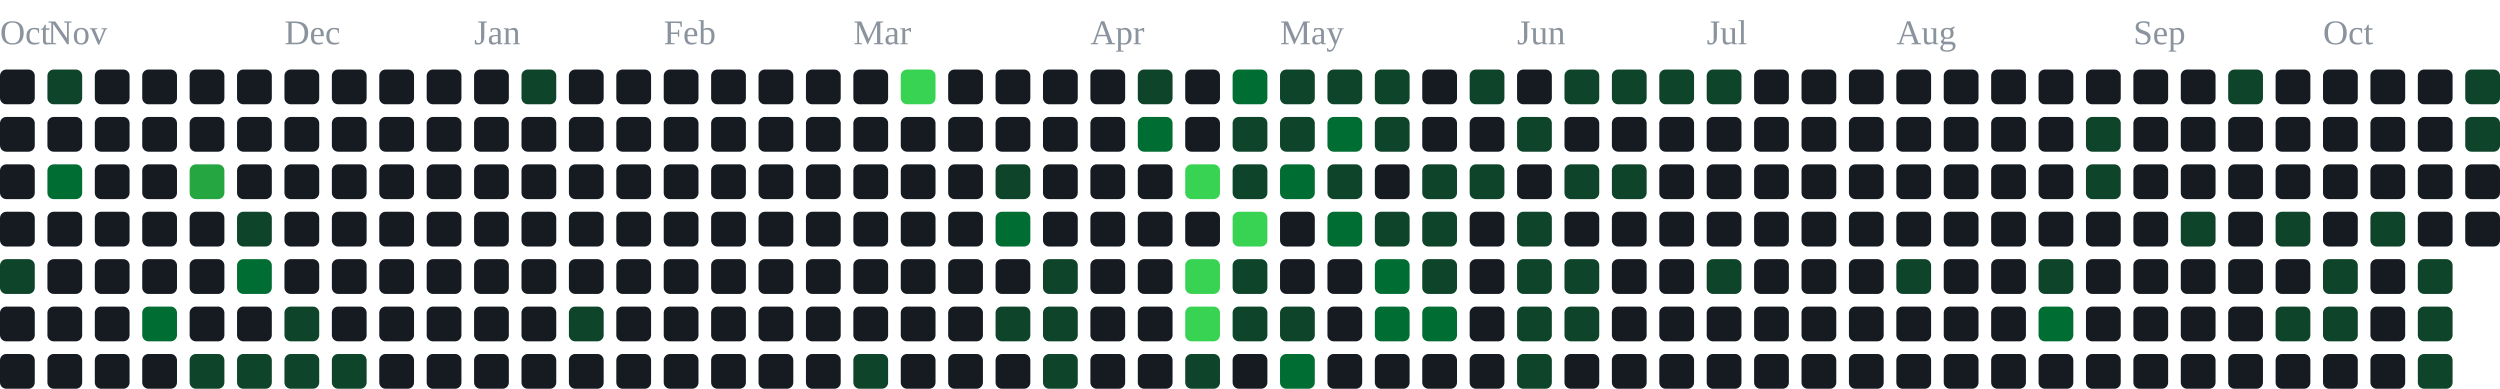
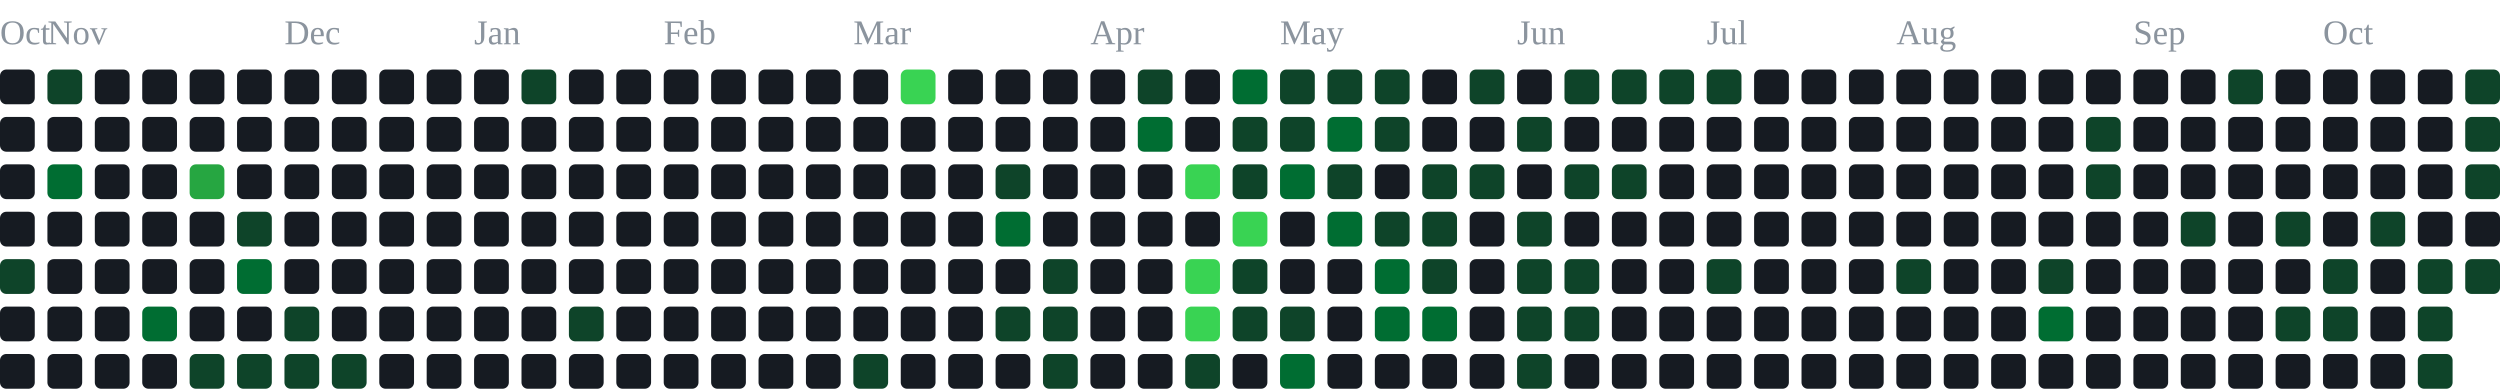
<svg xmlns="http://www.w3.org/2000/svg" width="791" height="123" viewBox="0 0 791 123" role="img" aria-label="contribution graph">
  <text x="0" y="14" font-size="11" fill="#8b949e">Oct</text>
  <text x="15" y="14" font-size="11" fill="#8b949e">Nov</text>
  <text x="90" y="14" font-size="11" fill="#8b949e">Dec</text>
  <text x="150" y="14" font-size="11" fill="#8b949e">Jan</text>
  <text x="210" y="14" font-size="11" fill="#8b949e">Feb</text>
  <text x="270" y="14" font-size="11" fill="#8b949e">Mar</text>
  <text x="345" y="14" font-size="11" fill="#8b949e">Apr</text>
  <text x="405" y="14" font-size="11" fill="#8b949e">May</text>
  <text x="480" y="14" font-size="11" fill="#8b949e">Jun</text>
  <text x="540" y="14" font-size="11" fill="#8b949e">Jul</text>
  <text x="600" y="14" font-size="11" fill="#8b949e">Aug</text>
  <text x="675" y="14" font-size="11" fill="#8b949e">Sep</text>
  <text x="735" y="14" font-size="11" fill="#8b949e">Oct</text>
  <rect x="0" y="22" width="11" height="11" rx="2" fill="#161b22" />
  <rect x="0" y="37" width="11" height="11" rx="2" fill="#161b22" />
  <rect x="0" y="52" width="11" height="11" rx="2" fill="#161b22" />
  <rect x="0" y="67" width="11" height="11" rx="2" fill="#161b22" />
  <rect x="0" y="82" width="11" height="11" rx="2" fill="#0e4429" />
  <rect x="0" y="97" width="11" height="11" rx="2" fill="#161b22" />
  <rect x="0" y="112" width="11" height="11" rx="2" fill="#161b22" />
  <rect x="15" y="22" width="11" height="11" rx="2" fill="#0e4429" />
  <rect x="15" y="37" width="11" height="11" rx="2" fill="#161b22" />
  <rect x="15" y="52" width="11" height="11" rx="2" fill="#006d32" />
  <rect x="15" y="67" width="11" height="11" rx="2" fill="#161b22" />
  <rect x="15" y="82" width="11" height="11" rx="2" fill="#161b22" />
  <rect x="15" y="97" width="11" height="11" rx="2" fill="#161b22" />
  <rect x="15" y="112" width="11" height="11" rx="2" fill="#161b22" />
  <rect x="30" y="22" width="11" height="11" rx="2" fill="#161b22" />
  <rect x="30" y="37" width="11" height="11" rx="2" fill="#161b22" />
  <rect x="30" y="52" width="11" height="11" rx="2" fill="#161b22" />
  <rect x="30" y="67" width="11" height="11" rx="2" fill="#161b22" />
  <rect x="30" y="82" width="11" height="11" rx="2" fill="#161b22" />
  <rect x="30" y="97" width="11" height="11" rx="2" fill="#161b22" />
  <rect x="30" y="112" width="11" height="11" rx="2" fill="#161b22" />
  <rect x="45" y="22" width="11" height="11" rx="2" fill="#161b22" />
  <rect x="45" y="37" width="11" height="11" rx="2" fill="#161b22" />
  <rect x="45" y="52" width="11" height="11" rx="2" fill="#161b22" />
  <rect x="45" y="67" width="11" height="11" rx="2" fill="#161b22" />
  <rect x="45" y="82" width="11" height="11" rx="2" fill="#161b22" />
  <rect x="45" y="97" width="11" height="11" rx="2" fill="#006d32" />
  <rect x="45" y="112" width="11" height="11" rx="2" fill="#161b22" />
  <rect x="60" y="22" width="11" height="11" rx="2" fill="#161b22" />
  <rect x="60" y="37" width="11" height="11" rx="2" fill="#161b22" />
  <rect x="60" y="52" width="11" height="11" rx="2" fill="#26a641" />
  <rect x="60" y="67" width="11" height="11" rx="2" fill="#161b22" />
  <rect x="60" y="82" width="11" height="11" rx="2" fill="#161b22" />
  <rect x="60" y="97" width="11" height="11" rx="2" fill="#161b22" />
  <rect x="60" y="112" width="11" height="11" rx="2" fill="#0e4429" />
  <rect x="75" y="22" width="11" height="11" rx="2" fill="#161b22" />
  <rect x="75" y="37" width="11" height="11" rx="2" fill="#161b22" />
  <rect x="75" y="52" width="11" height="11" rx="2" fill="#161b22" />
  <rect x="75" y="67" width="11" height="11" rx="2" fill="#0e4429" />
  <rect x="75" y="82" width="11" height="11" rx="2" fill="#006d32" />
  <rect x="75" y="97" width="11" height="11" rx="2" fill="#161b22" />
  <rect x="75" y="112" width="11" height="11" rx="2" fill="#0e4429" />
  <rect x="90" y="22" width="11" height="11" rx="2" fill="#161b22" />
  <rect x="90" y="37" width="11" height="11" rx="2" fill="#161b22" />
  <rect x="90" y="52" width="11" height="11" rx="2" fill="#161b22" />
  <rect x="90" y="67" width="11" height="11" rx="2" fill="#161b22" />
  <rect x="90" y="82" width="11" height="11" rx="2" fill="#161b22" />
  <rect x="90" y="97" width="11" height="11" rx="2" fill="#0e4429" />
  <rect x="90" y="112" width="11" height="11" rx="2" fill="#0e4429" />
  <rect x="105" y="22" width="11" height="11" rx="2" fill="#161b22" />
  <rect x="105" y="37" width="11" height="11" rx="2" fill="#161b22" />
  <rect x="105" y="52" width="11" height="11" rx="2" fill="#161b22" />
  <rect x="105" y="67" width="11" height="11" rx="2" fill="#161b22" />
  <rect x="105" y="82" width="11" height="11" rx="2" fill="#161b22" />
  <rect x="105" y="97" width="11" height="11" rx="2" fill="#161b22" />
  <rect x="105" y="112" width="11" height="11" rx="2" fill="#0e4429" />
  <rect x="120" y="22" width="11" height="11" rx="2" fill="#161b22" />
  <rect x="120" y="37" width="11" height="11" rx="2" fill="#161b22" />
  <rect x="120" y="52" width="11" height="11" rx="2" fill="#161b22" />
  <rect x="120" y="67" width="11" height="11" rx="2" fill="#161b22" />
  <rect x="120" y="82" width="11" height="11" rx="2" fill="#161b22" />
  <rect x="120" y="97" width="11" height="11" rx="2" fill="#161b22" />
  <rect x="120" y="112" width="11" height="11" rx="2" fill="#161b22" />
  <rect x="135" y="22" width="11" height="11" rx="2" fill="#161b22" />
  <rect x="135" y="37" width="11" height="11" rx="2" fill="#161b22" />
  <rect x="135" y="52" width="11" height="11" rx="2" fill="#161b22" />
  <rect x="135" y="67" width="11" height="11" rx="2" fill="#161b22" />
  <rect x="135" y="82" width="11" height="11" rx="2" fill="#161b22" />
  <rect x="135" y="97" width="11" height="11" rx="2" fill="#161b22" />
  <rect x="135" y="112" width="11" height="11" rx="2" fill="#161b22" />
  <rect x="150" y="22" width="11" height="11" rx="2" fill="#161b22" />
  <rect x="150" y="37" width="11" height="11" rx="2" fill="#161b22" />
  <rect x="150" y="52" width="11" height="11" rx="2" fill="#161b22" />
  <rect x="150" y="67" width="11" height="11" rx="2" fill="#161b22" />
  <rect x="150" y="82" width="11" height="11" rx="2" fill="#161b22" />
  <rect x="150" y="97" width="11" height="11" rx="2" fill="#161b22" />
  <rect x="150" y="112" width="11" height="11" rx="2" fill="#161b22" />
  <rect x="165" y="22" width="11" height="11" rx="2" fill="#0e4429" />
  <rect x="165" y="37" width="11" height="11" rx="2" fill="#161b22" />
  <rect x="165" y="52" width="11" height="11" rx="2" fill="#161b22" />
  <rect x="165" y="67" width="11" height="11" rx="2" fill="#161b22" />
  <rect x="165" y="82" width="11" height="11" rx="2" fill="#161b22" />
  <rect x="165" y="97" width="11" height="11" rx="2" fill="#161b22" />
  <rect x="165" y="112" width="11" height="11" rx="2" fill="#161b22" />
  <rect x="180" y="22" width="11" height="11" rx="2" fill="#161b22" />
  <rect x="180" y="37" width="11" height="11" rx="2" fill="#161b22" />
  <rect x="180" y="52" width="11" height="11" rx="2" fill="#161b22" />
  <rect x="180" y="67" width="11" height="11" rx="2" fill="#161b22" />
  <rect x="180" y="82" width="11" height="11" rx="2" fill="#161b22" />
  <rect x="180" y="97" width="11" height="11" rx="2" fill="#0e4429" />
  <rect x="180" y="112" width="11" height="11" rx="2" fill="#161b22" />
  <rect x="195" y="22" width="11" height="11" rx="2" fill="#161b22" />
  <rect x="195" y="37" width="11" height="11" rx="2" fill="#161b22" />
  <rect x="195" y="52" width="11" height="11" rx="2" fill="#161b22" />
  <rect x="195" y="67" width="11" height="11" rx="2" fill="#161b22" />
  <rect x="195" y="82" width="11" height="11" rx="2" fill="#161b22" />
  <rect x="195" y="97" width="11" height="11" rx="2" fill="#161b22" />
  <rect x="195" y="112" width="11" height="11" rx="2" fill="#161b22" />
  <rect x="210" y="22" width="11" height="11" rx="2" fill="#161b22" />
  <rect x="210" y="37" width="11" height="11" rx="2" fill="#161b22" />
  <rect x="210" y="52" width="11" height="11" rx="2" fill="#161b22" />
  <rect x="210" y="67" width="11" height="11" rx="2" fill="#161b22" />
  <rect x="210" y="82" width="11" height="11" rx="2" fill="#161b22" />
  <rect x="210" y="97" width="11" height="11" rx="2" fill="#161b22" />
  <rect x="210" y="112" width="11" height="11" rx="2" fill="#161b22" />
  <rect x="225" y="22" width="11" height="11" rx="2" fill="#161b22" />
  <rect x="225" y="37" width="11" height="11" rx="2" fill="#161b22" />
  <rect x="225" y="52" width="11" height="11" rx="2" fill="#161b22" />
  <rect x="225" y="67" width="11" height="11" rx="2" fill="#161b22" />
  <rect x="225" y="82" width="11" height="11" rx="2" fill="#161b22" />
  <rect x="225" y="97" width="11" height="11" rx="2" fill="#161b22" />
  <rect x="225" y="112" width="11" height="11" rx="2" fill="#161b22" />
  <rect x="240" y="22" width="11" height="11" rx="2" fill="#161b22" />
  <rect x="240" y="37" width="11" height="11" rx="2" fill="#161b22" />
  <rect x="240" y="52" width="11" height="11" rx="2" fill="#161b22" />
  <rect x="240" y="67" width="11" height="11" rx="2" fill="#161b22" />
  <rect x="240" y="82" width="11" height="11" rx="2" fill="#161b22" />
  <rect x="240" y="97" width="11" height="11" rx="2" fill="#161b22" />
  <rect x="240" y="112" width="11" height="11" rx="2" fill="#161b22" />
  <rect x="255" y="22" width="11" height="11" rx="2" fill="#161b22" />
  <rect x="255" y="37" width="11" height="11" rx="2" fill="#161b22" />
  <rect x="255" y="52" width="11" height="11" rx="2" fill="#161b22" />
  <rect x="255" y="67" width="11" height="11" rx="2" fill="#161b22" />
  <rect x="255" y="82" width="11" height="11" rx="2" fill="#161b22" />
  <rect x="255" y="97" width="11" height="11" rx="2" fill="#161b22" />
  <rect x="255" y="112" width="11" height="11" rx="2" fill="#161b22" />
  <rect x="270" y="22" width="11" height="11" rx="2" fill="#161b22" />
  <rect x="270" y="37" width="11" height="11" rx="2" fill="#161b22" />
  <rect x="270" y="52" width="11" height="11" rx="2" fill="#161b22" />
  <rect x="270" y="67" width="11" height="11" rx="2" fill="#161b22" />
  <rect x="270" y="82" width="11" height="11" rx="2" fill="#161b22" />
  <rect x="270" y="97" width="11" height="11" rx="2" fill="#161b22" />
  <rect x="270" y="112" width="11" height="11" rx="2" fill="#0e4429" />
  <rect x="285" y="22" width="11" height="11" rx="2" fill="#39d353" />
  <rect x="285" y="37" width="11" height="11" rx="2" fill="#161b22" />
  <rect x="285" y="52" width="11" height="11" rx="2" fill="#161b22" />
  <rect x="285" y="67" width="11" height="11" rx="2" fill="#161b22" />
  <rect x="285" y="82" width="11" height="11" rx="2" fill="#161b22" />
  <rect x="285" y="97" width="11" height="11" rx="2" fill="#161b22" />
  <rect x="285" y="112" width="11" height="11" rx="2" fill="#161b22" />
  <rect x="300" y="22" width="11" height="11" rx="2" fill="#161b22" />
  <rect x="300" y="37" width="11" height="11" rx="2" fill="#161b22" />
  <rect x="300" y="52" width="11" height="11" rx="2" fill="#161b22" />
  <rect x="300" y="67" width="11" height="11" rx="2" fill="#161b22" />
  <rect x="300" y="82" width="11" height="11" rx="2" fill="#161b22" />
  <rect x="300" y="97" width="11" height="11" rx="2" fill="#161b22" />
  <rect x="300" y="112" width="11" height="11" rx="2" fill="#161b22" />
  <rect x="315" y="22" width="11" height="11" rx="2" fill="#161b22" />
  <rect x="315" y="37" width="11" height="11" rx="2" fill="#161b22" />
  <rect x="315" y="52" width="11" height="11" rx="2" fill="#0e4429" />
  <rect x="315" y="67" width="11" height="11" rx="2" fill="#006d32" />
  <rect x="315" y="82" width="11" height="11" rx="2" fill="#161b22" />
  <rect x="315" y="97" width="11" height="11" rx="2" fill="#0e4429" />
  <rect x="315" y="112" width="11" height="11" rx="2" fill="#161b22" />
  <rect x="330" y="22" width="11" height="11" rx="2" fill="#161b22" />
  <rect x="330" y="37" width="11" height="11" rx="2" fill="#161b22" />
  <rect x="330" y="52" width="11" height="11" rx="2" fill="#161b22" />
  <rect x="330" y="67" width="11" height="11" rx="2" fill="#161b22" />
  <rect x="330" y="82" width="11" height="11" rx="2" fill="#0e4429" />
  <rect x="330" y="97" width="11" height="11" rx="2" fill="#0e4429" />
  <rect x="330" y="112" width="11" height="11" rx="2" fill="#0e4429" />
  <rect x="345" y="22" width="11" height="11" rx="2" fill="#161b22" />
  <rect x="345" y="37" width="11" height="11" rx="2" fill="#161b22" />
  <rect x="345" y="52" width="11" height="11" rx="2" fill="#161b22" />
  <rect x="345" y="67" width="11" height="11" rx="2" fill="#161b22" />
  <rect x="345" y="82" width="11" height="11" rx="2" fill="#161b22" />
  <rect x="345" y="97" width="11" height="11" rx="2" fill="#161b22" />
  <rect x="345" y="112" width="11" height="11" rx="2" fill="#161b22" />
  <rect x="360" y="22" width="11" height="11" rx="2" fill="#0e4429" />
  <rect x="360" y="37" width="11" height="11" rx="2" fill="#006d32" />
  <rect x="360" y="52" width="11" height="11" rx="2" fill="#161b22" />
  <rect x="360" y="67" width="11" height="11" rx="2" fill="#161b22" />
  <rect x="360" y="82" width="11" height="11" rx="2" fill="#161b22" />
  <rect x="360" y="97" width="11" height="11" rx="2" fill="#161b22" />
  <rect x="360" y="112" width="11" height="11" rx="2" fill="#161b22" />
  <rect x="375" y="22" width="11" height="11" rx="2" fill="#161b22" />
  <rect x="375" y="37" width="11" height="11" rx="2" fill="#161b22" />
  <rect x="375" y="52" width="11" height="11" rx="2" fill="#39d353" />
  <rect x="375" y="67" width="11" height="11" rx="2" fill="#161b22" />
  <rect x="375" y="82" width="11" height="11" rx="2" fill="#39d353" />
  <rect x="375" y="97" width="11" height="11" rx="2" fill="#39d353" />
  <rect x="375" y="112" width="11" height="11" rx="2" fill="#0e4429" />
  <rect x="390" y="22" width="11" height="11" rx="2" fill="#006d32" />
  <rect x="390" y="37" width="11" height="11" rx="2" fill="#0e4429" />
  <rect x="390" y="52" width="11" height="11" rx="2" fill="#0e4429" />
  <rect x="390" y="67" width="11" height="11" rx="2" fill="#39d353" />
  <rect x="390" y="82" width="11" height="11" rx="2" fill="#0e4429" />
  <rect x="390" y="97" width="11" height="11" rx="2" fill="#0e4429" />
  <rect x="390" y="112" width="11" height="11" rx="2" fill="#161b22" />
  <rect x="405" y="22" width="11" height="11" rx="2" fill="#0e4429" />
  <rect x="405" y="37" width="11" height="11" rx="2" fill="#0e4429" />
  <rect x="405" y="52" width="11" height="11" rx="2" fill="#006d32" />
  <rect x="405" y="67" width="11" height="11" rx="2" fill="#161b22" />
  <rect x="405" y="82" width="11" height="11" rx="2" fill="#161b22" />
  <rect x="405" y="97" width="11" height="11" rx="2" fill="#0e4429" />
  <rect x="405" y="112" width="11" height="11" rx="2" fill="#006d32" />
  <rect x="420" y="22" width="11" height="11" rx="2" fill="#0e4429" />
  <rect x="420" y="37" width="11" height="11" rx="2" fill="#006d32" />
  <rect x="420" y="52" width="11" height="11" rx="2" fill="#0e4429" />
  <rect x="420" y="67" width="11" height="11" rx="2" fill="#006d32" />
  <rect x="420" y="82" width="11" height="11" rx="2" fill="#161b22" />
  <rect x="420" y="97" width="11" height="11" rx="2" fill="#161b22" />
  <rect x="420" y="112" width="11" height="11" rx="2" fill="#161b22" />
  <rect x="435" y="22" width="11" height="11" rx="2" fill="#0e4429" />
  <rect x="435" y="37" width="11" height="11" rx="2" fill="#0e4429" />
  <rect x="435" y="52" width="11" height="11" rx="2" fill="#161b22" />
  <rect x="435" y="67" width="11" height="11" rx="2" fill="#0e4429" />
  <rect x="435" y="82" width="11" height="11" rx="2" fill="#006d32" />
  <rect x="435" y="97" width="11" height="11" rx="2" fill="#006d32" />
  <rect x="435" y="112" width="11" height="11" rx="2" fill="#161b22" />
  <rect x="450" y="22" width="11" height="11" rx="2" fill="#161b22" />
  <rect x="450" y="37" width="11" height="11" rx="2" fill="#161b22" />
  <rect x="450" y="52" width="11" height="11" rx="2" fill="#0e4429" />
  <rect x="450" y="67" width="11" height="11" rx="2" fill="#0e4429" />
  <rect x="450" y="82" width="11" height="11" rx="2" fill="#0e4429" />
  <rect x="450" y="97" width="11" height="11" rx="2" fill="#006d32" />
  <rect x="450" y="112" width="11" height="11" rx="2" fill="#161b22" />
  <rect x="465" y="22" width="11" height="11" rx="2" fill="#0e4429" />
  <rect x="465" y="37" width="11" height="11" rx="2" fill="#161b22" />
  <rect x="465" y="52" width="11" height="11" rx="2" fill="#0e4429" />
  <rect x="465" y="67" width="11" height="11" rx="2" fill="#161b22" />
  <rect x="465" y="82" width="11" height="11" rx="2" fill="#161b22" />
  <rect x="465" y="97" width="11" height="11" rx="2" fill="#161b22" />
  <rect x="465" y="112" width="11" height="11" rx="2" fill="#161b22" />
  <rect x="480" y="22" width="11" height="11" rx="2" fill="#161b22" />
  <rect x="480" y="37" width="11" height="11" rx="2" fill="#0e4429" />
  <rect x="480" y="52" width="11" height="11" rx="2" fill="#161b22" />
  <rect x="480" y="67" width="11" height="11" rx="2" fill="#0e4429" />
  <rect x="480" y="82" width="11" height="11" rx="2" fill="#0e4429" />
  <rect x="480" y="97" width="11" height="11" rx="2" fill="#0e4429" />
  <rect x="480" y="112" width="11" height="11" rx="2" fill="#0e4429" />
  <rect x="495" y="22" width="11" height="11" rx="2" fill="#0e4429" />
  <rect x="495" y="37" width="11" height="11" rx="2" fill="#161b22" />
  <rect x="495" y="52" width="11" height="11" rx="2" fill="#0e4429" />
  <rect x="495" y="67" width="11" height="11" rx="2" fill="#161b22" />
  <rect x="495" y="82" width="11" height="11" rx="2" fill="#0e4429" />
  <rect x="495" y="97" width="11" height="11" rx="2" fill="#0e4429" />
  <rect x="495" y="112" width="11" height="11" rx="2" fill="#161b22" />
  <rect x="510" y="22" width="11" height="11" rx="2" fill="#0e4429" />
  <rect x="510" y="37" width="11" height="11" rx="2" fill="#161b22" />
  <rect x="510" y="52" width="11" height="11" rx="2" fill="#0e4429" />
  <rect x="510" y="67" width="11" height="11" rx="2" fill="#161b22" />
  <rect x="510" y="82" width="11" height="11" rx="2" fill="#161b22" />
  <rect x="510" y="97" width="11" height="11" rx="2" fill="#161b22" />
  <rect x="510" y="112" width="11" height="11" rx="2" fill="#161b22" />
  <rect x="525" y="22" width="11" height="11" rx="2" fill="#0e4429" />
  <rect x="525" y="37" width="11" height="11" rx="2" fill="#161b22" />
  <rect x="525" y="52" width="11" height="11" rx="2" fill="#161b22" />
  <rect x="525" y="67" width="11" height="11" rx="2" fill="#161b22" />
  <rect x="525" y="82" width="11" height="11" rx="2" fill="#161b22" />
  <rect x="525" y="97" width="11" height="11" rx="2" fill="#161b22" />
  <rect x="525" y="112" width="11" height="11" rx="2" fill="#161b22" />
  <rect x="540" y="22" width="11" height="11" rx="2" fill="#0e4429" />
  <rect x="540" y="37" width="11" height="11" rx="2" fill="#161b22" />
  <rect x="540" y="52" width="11" height="11" rx="2" fill="#161b22" />
  <rect x="540" y="67" width="11" height="11" rx="2" fill="#161b22" />
  <rect x="540" y="82" width="11" height="11" rx="2" fill="#0e4429" />
  <rect x="540" y="97" width="11" height="11" rx="2" fill="#161b22" />
  <rect x="540" y="112" width="11" height="11" rx="2" fill="#161b22" />
  <rect x="555" y="22" width="11" height="11" rx="2" fill="#161b22" />
  <rect x="555" y="37" width="11" height="11" rx="2" fill="#161b22" />
  <rect x="555" y="52" width="11" height="11" rx="2" fill="#161b22" />
  <rect x="555" y="67" width="11" height="11" rx="2" fill="#161b22" />
  <rect x="555" y="82" width="11" height="11" rx="2" fill="#161b22" />
  <rect x="555" y="97" width="11" height="11" rx="2" fill="#161b22" />
  <rect x="555" y="112" width="11" height="11" rx="2" fill="#161b22" />
  <rect x="570" y="22" width="11" height="11" rx="2" fill="#161b22" />
  <rect x="570" y="37" width="11" height="11" rx="2" fill="#161b22" />
  <rect x="570" y="52" width="11" height="11" rx="2" fill="#161b22" />
  <rect x="570" y="67" width="11" height="11" rx="2" fill="#161b22" />
  <rect x="570" y="82" width="11" height="11" rx="2" fill="#161b22" />
  <rect x="570" y="97" width="11" height="11" rx="2" fill="#161b22" />
  <rect x="570" y="112" width="11" height="11" rx="2" fill="#161b22" />
  <rect x="585" y="22" width="11" height="11" rx="2" fill="#161b22" />
  <rect x="585" y="37" width="11" height="11" rx="2" fill="#161b22" />
  <rect x="585" y="52" width="11" height="11" rx="2" fill="#161b22" />
  <rect x="585" y="67" width="11" height="11" rx="2" fill="#161b22" />
  <rect x="585" y="82" width="11" height="11" rx="2" fill="#161b22" />
  <rect x="585" y="97" width="11" height="11" rx="2" fill="#161b22" />
  <rect x="585" y="112" width="11" height="11" rx="2" fill="#161b22" />
  <rect x="600" y="22" width="11" height="11" rx="2" fill="#161b22" />
  <rect x="600" y="37" width="11" height="11" rx="2" fill="#161b22" />
  <rect x="600" y="52" width="11" height="11" rx="2" fill="#161b22" />
  <rect x="600" y="67" width="11" height="11" rx="2" fill="#161b22" />
  <rect x="600" y="82" width="11" height="11" rx="2" fill="#0e4429" />
  <rect x="600" y="97" width="11" height="11" rx="2" fill="#161b22" />
  <rect x="600" y="112" width="11" height="11" rx="2" fill="#161b22" />
  <rect x="615" y="22" width="11" height="11" rx="2" fill="#161b22" />
  <rect x="615" y="37" width="11" height="11" rx="2" fill="#161b22" />
  <rect x="615" y="52" width="11" height="11" rx="2" fill="#161b22" />
  <rect x="615" y="67" width="11" height="11" rx="2" fill="#161b22" />
  <rect x="615" y="82" width="11" height="11" rx="2" fill="#161b22" />
  <rect x="615" y="97" width="11" height="11" rx="2" fill="#161b22" />
  <rect x="615" y="112" width="11" height="11" rx="2" fill="#161b22" />
  <rect x="630" y="22" width="11" height="11" rx="2" fill="#161b22" />
  <rect x="630" y="37" width="11" height="11" rx="2" fill="#161b22" />
  <rect x="630" y="52" width="11" height="11" rx="2" fill="#161b22" />
  <rect x="630" y="67" width="11" height="11" rx="2" fill="#161b22" />
  <rect x="630" y="82" width="11" height="11" rx="2" fill="#161b22" />
  <rect x="630" y="97" width="11" height="11" rx="2" fill="#161b22" />
  <rect x="630" y="112" width="11" height="11" rx="2" fill="#161b22" />
  <rect x="645" y="22" width="11" height="11" rx="2" fill="#161b22" />
  <rect x="645" y="37" width="11" height="11" rx="2" fill="#161b22" />
  <rect x="645" y="52" width="11" height="11" rx="2" fill="#161b22" />
  <rect x="645" y="67" width="11" height="11" rx="2" fill="#161b22" />
  <rect x="645" y="82" width="11" height="11" rx="2" fill="#0e4429" />
  <rect x="645" y="97" width="11" height="11" rx="2" fill="#006d32" />
  <rect x="645" y="112" width="11" height="11" rx="2" fill="#161b22" />
  <rect x="660" y="22" width="11" height="11" rx="2" fill="#161b22" />
  <rect x="660" y="37" width="11" height="11" rx="2" fill="#0e4429" />
  <rect x="660" y="52" width="11" height="11" rx="2" fill="#0e4429" />
  <rect x="660" y="67" width="11" height="11" rx="2" fill="#161b22" />
  <rect x="660" y="82" width="11" height="11" rx="2" fill="#161b22" />
  <rect x="660" y="97" width="11" height="11" rx="2" fill="#161b22" />
  <rect x="660" y="112" width="11" height="11" rx="2" fill="#161b22" />
  <rect x="675" y="22" width="11" height="11" rx="2" fill="#161b22" />
  <rect x="675" y="37" width="11" height="11" rx="2" fill="#161b22" />
  <rect x="675" y="52" width="11" height="11" rx="2" fill="#161b22" />
  <rect x="675" y="67" width="11" height="11" rx="2" fill="#161b22" />
  <rect x="675" y="82" width="11" height="11" rx="2" fill="#161b22" />
  <rect x="675" y="97" width="11" height="11" rx="2" fill="#161b22" />
  <rect x="675" y="112" width="11" height="11" rx="2" fill="#161b22" />
  <rect x="690" y="22" width="11" height="11" rx="2" fill="#161b22" />
  <rect x="690" y="37" width="11" height="11" rx="2" fill="#161b22" />
  <rect x="690" y="52" width="11" height="11" rx="2" fill="#161b22" />
  <rect x="690" y="67" width="11" height="11" rx="2" fill="#0e4429" />
  <rect x="690" y="82" width="11" height="11" rx="2" fill="#161b22" />
  <rect x="690" y="97" width="11" height="11" rx="2" fill="#161b22" />
  <rect x="690" y="112" width="11" height="11" rx="2" fill="#161b22" />
  <rect x="705" y="22" width="11" height="11" rx="2" fill="#0e4429" />
  <rect x="705" y="37" width="11" height="11" rx="2" fill="#161b22" />
  <rect x="705" y="52" width="11" height="11" rx="2" fill="#161b22" />
  <rect x="705" y="67" width="11" height="11" rx="2" fill="#161b22" />
  <rect x="705" y="82" width="11" height="11" rx="2" fill="#161b22" />
  <rect x="705" y="97" width="11" height="11" rx="2" fill="#161b22" />
  <rect x="705" y="112" width="11" height="11" rx="2" fill="#161b22" />
  <rect x="720" y="22" width="11" height="11" rx="2" fill="#161b22" />
  <rect x="720" y="37" width="11" height="11" rx="2" fill="#161b22" />
  <rect x="720" y="52" width="11" height="11" rx="2" fill="#161b22" />
  <rect x="720" y="67" width="11" height="11" rx="2" fill="#0e4429" />
  <rect x="720" y="82" width="11" height="11" rx="2" fill="#161b22" />
  <rect x="720" y="97" width="11" height="11" rx="2" fill="#0e4429" />
  <rect x="720" y="112" width="11" height="11" rx="2" fill="#161b22" />
  <rect x="735" y="22" width="11" height="11" rx="2" fill="#161b22" />
  <rect x="735" y="37" width="11" height="11" rx="2" fill="#161b22" />
  <rect x="735" y="52" width="11" height="11" rx="2" fill="#161b22" />
  <rect x="735" y="67" width="11" height="11" rx="2" fill="#161b22" />
  <rect x="735" y="82" width="11" height="11" rx="2" fill="#0e4429" />
  <rect x="735" y="97" width="11" height="11" rx="2" fill="#0e4429" />
  <rect x="735" y="112" width="11" height="11" rx="2" fill="#161b22" />
  <rect x="750" y="22" width="11" height="11" rx="2" fill="#161b22" />
  <rect x="750" y="37" width="11" height="11" rx="2" fill="#161b22" />
  <rect x="750" y="52" width="11" height="11" rx="2" fill="#161b22" />
  <rect x="750" y="67" width="11" height="11" rx="2" fill="#0e4429" />
  <rect x="750" y="82" width="11" height="11" rx="2" fill="#161b22" />
  <rect x="750" y="97" width="11" height="11" rx="2" fill="#161b22" />
  <rect x="750" y="112" width="11" height="11" rx="2" fill="#161b22" />
  <rect x="765" y="22" width="11" height="11" rx="2" fill="#161b22" />
  <rect x="765" y="37" width="11" height="11" rx="2" fill="#161b22" />
  <rect x="765" y="52" width="11" height="11" rx="2" fill="#161b22" />
  <rect x="765" y="67" width="11" height="11" rx="2" fill="#161b22" />
  <rect x="765" y="82" width="11" height="11" rx="2" fill="#0e4429" />
  <rect x="765" y="97" width="11" height="11" rx="2" fill="#0e4429" />
  <rect x="765" y="112" width="11" height="11" rx="2" fill="#0e4429" />
  <rect x="780" y="22" width="11" height="11" rx="2" fill="#0e4429" />
  <rect x="780" y="37" width="11" height="11" rx="2" fill="#0e4429" />
-   <rect x="780" y="52" width="11" height="11" rx="2" fill="#161b22" />
+   <rect x="780" y="52" width="11" height="11" rx="2" fill="#0e4429" />
  <rect x="780" y="67" width="11" height="11" rx="2" fill="#161b22" />
+   <rect x="780" y="82" width="11" height="11" rx="2" fill="#0e4429" />
</svg>
